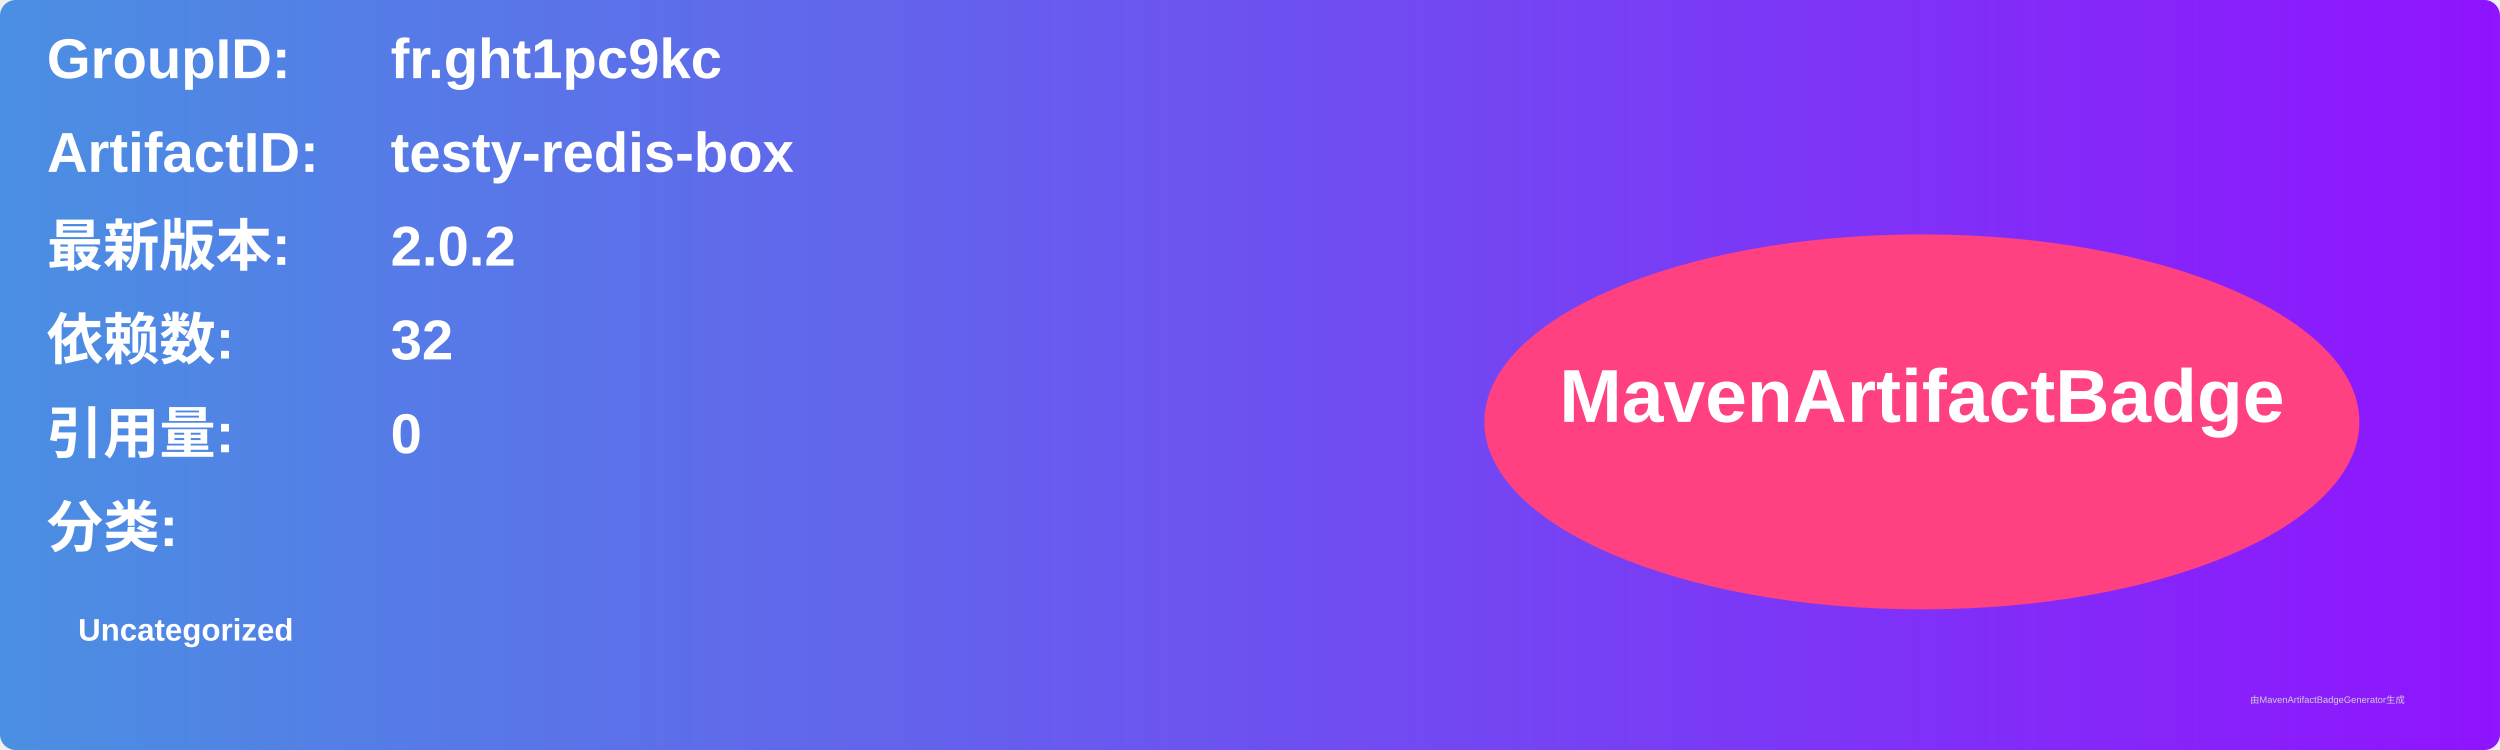
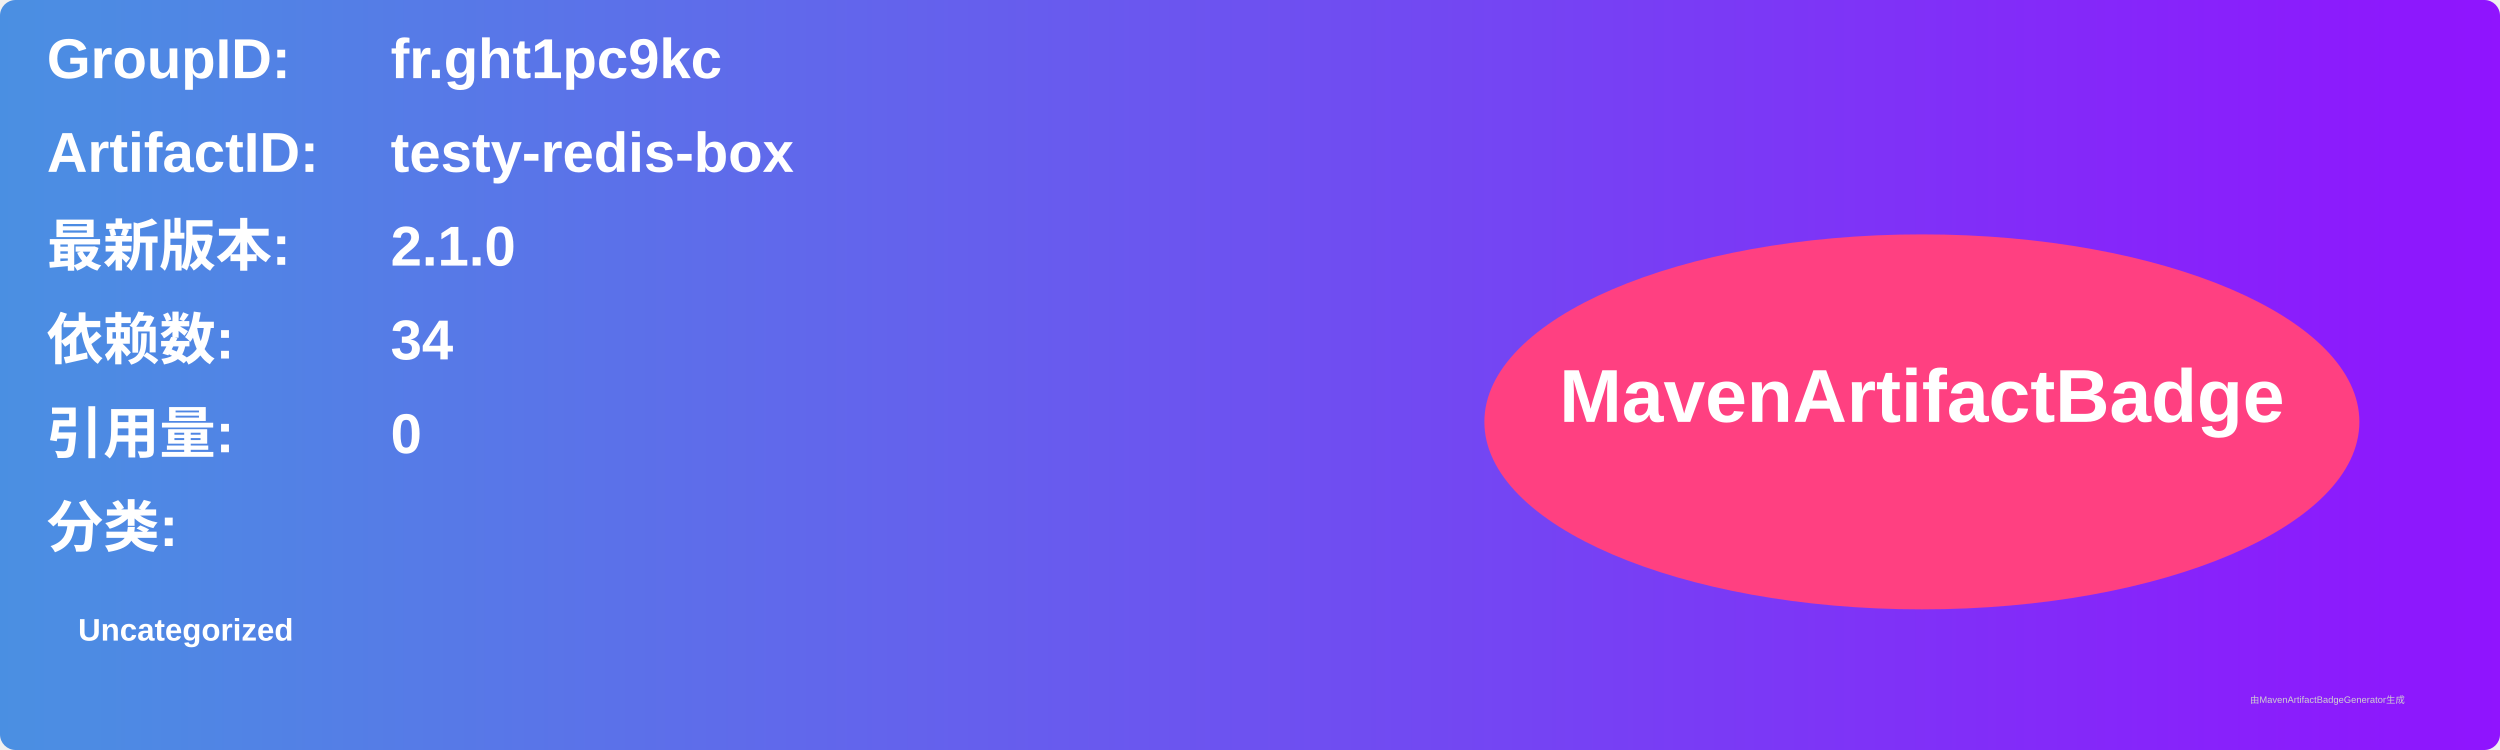
<svg xmlns="http://www.w3.org/2000/svg" width="800" height="240" viewBox="0 0 800 240">
  <linearGradient id="grad" x1="0%" y1="0%" x2="100%" y2="0%">
    <stop offset="0%" stop-color="#4a90e2" />
    <stop offset="100%" stop-color="#9013fe" />
  </linearGradient>
  <rect width="100%" height="100%" rx="5" ry="5" fill="url(#grad)" />
  <g transform="translate(15, 15)">
    <text x="0" y="10" font-family="Arial" font-size="18" fill="white" font-weight="bold" width="260">GroupID:</text>
    <text x="110" y="10" font-family="Arial" font-size="18" fill="white" font-weight="bold" width="460">fr.ght1pc9kc</text>
    <text x="0" y="40" font-family="Arial" font-size="18" fill="white" font-weight="bold" width="260">ArtifactID:</text>
    <text x="110" y="40" font-family="Arial" font-size="18" fill="white" font-weight="bold" width="460">testy-redis-box</text>
    <text x="0" y="70" font-family="Arial" font-size="18" fill="white" font-weight="bold">最新版本:</text>
    <text x="110" y="70" font-family="Arial" font-size="18" fill="white" font-weight="bold">
-       <tspan font-weight="bold">2.0.2</tspan>
+       <tspan font-weight="bold">2.1.0</tspan>
    </text>
    <text x="0" y="100" font-family="Arial" font-size="18" fill="white" font-weight="bold">依赖数: </text>
    <text x="110" y="100" font-family="Arial" font-size="18" fill="white">
-       <tspan font-weight="bold">32</tspan>
+       <tspan font-weight="bold">34</tspan>
    </text>
    <text x="0" y="130" font-family="Arial" font-size="18" fill="white" font-weight="bold">引用量: </text>
    <text x="110" y="130" font-family="Arial" font-size="18" fill="white">
      <tspan font-weight="bold">0</tspan>
    </text>
    <text x="0" y="160" font-family="Arial" font-size="18" fill="white" font-weight="bold">分类:</text>
    <text x="10" y="190" font-family="Arial" font-size="10" fill="white">
      <tspan font-weight="bold">Uncategorized</tspan>
    </text>
    <ellipse cx="600" cy="120" rx="140" ry="60" fill="#ff4081" />
    <text x="600" y="120" text-anchor="middle" font-family="Arial" font-size="24" fill="white" font-weight="bold">MavenArtifactBadge</text>
  </g>
  <text x="720" y="225" font-family="Arial" font-size="3" fill="#d0d0d0">由MavenArtifactBadgeGenerator生成</text>
</svg>
